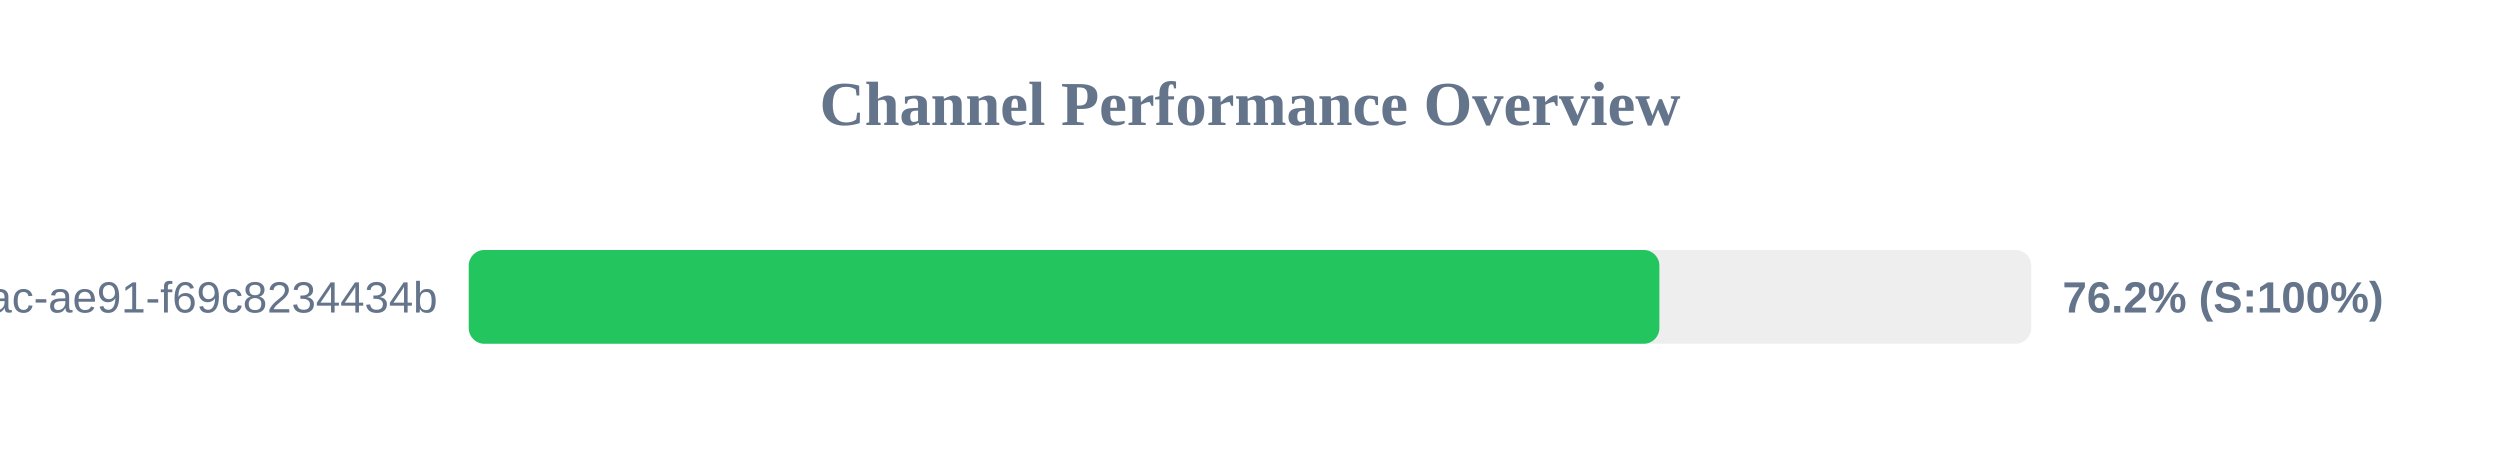
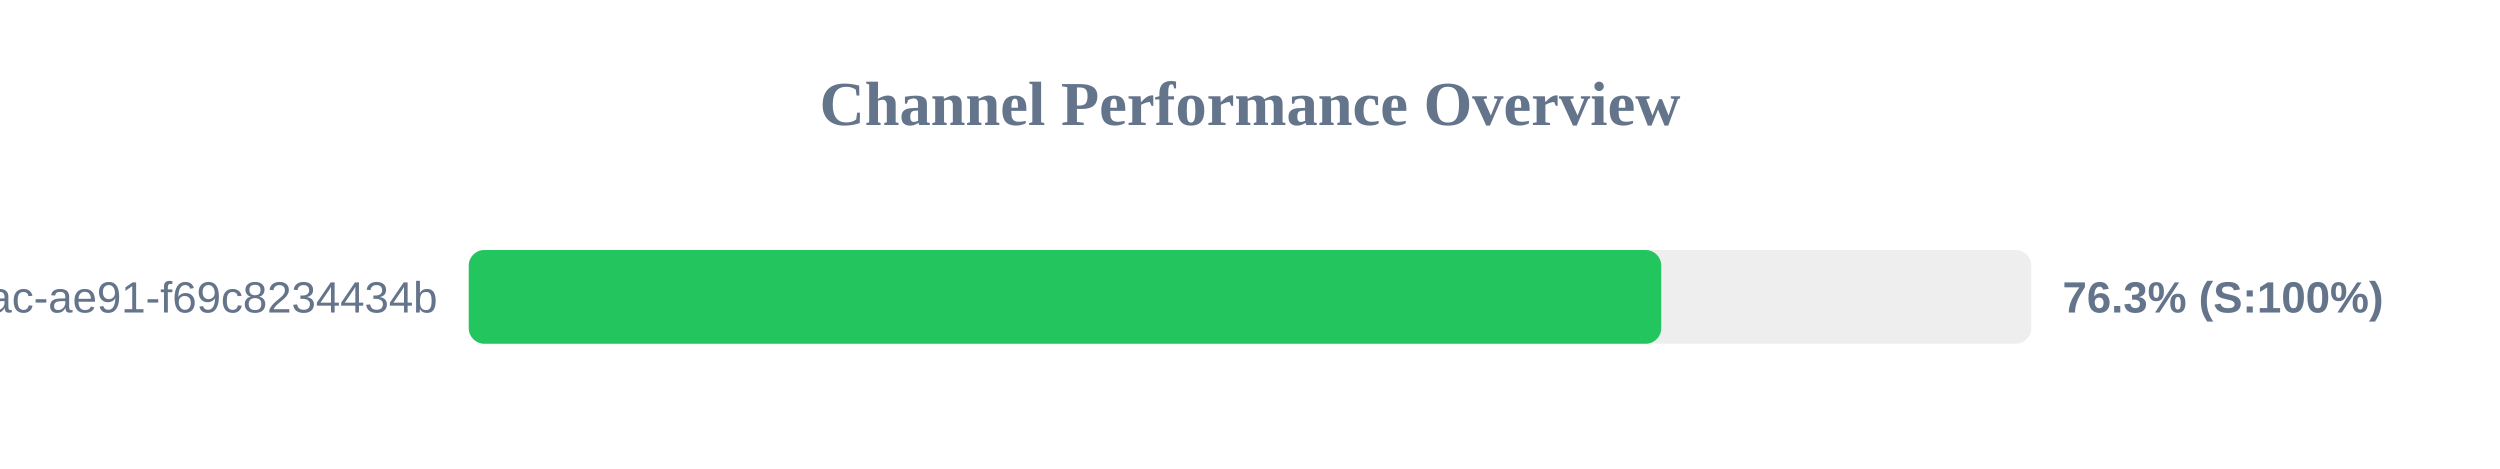
<svg xmlns="http://www.w3.org/2000/svg" width="800" height="150" version="1.1">
  <style>
        .row { font: 14px Arial; fill: #64748b; }
        .score { font: bold 14px Arial; fill: #64748b; }
    </style>
  <text x="400" y="40" text-anchor="middle" font-size="20px" font-weight="bold" fill="#64748b">Channel Performance Overview</text>
  <rect x="150" y="80" width="500" height="30" fill="#eee" rx="5" />
-   <rect x="150" y="80" width="381.0" height="30" fill="#22c55e" rx="5" />
+   <rect x="150" y="80" width="381.6" height="30" fill="#22c55e" rx="5" />
  <text x="140" y="100" text-anchor="end" class="row">?uuid=942b9cb8-92fa-46ac-ae91-f69c8234434b</text>
-   <text x="660" y="100" text-anchor="start" class="score">76.2% (S:100%)</text>
+   <text x="660" y="100" text-anchor="start" class="score">76.3% (S:100%)</text>
</svg>
